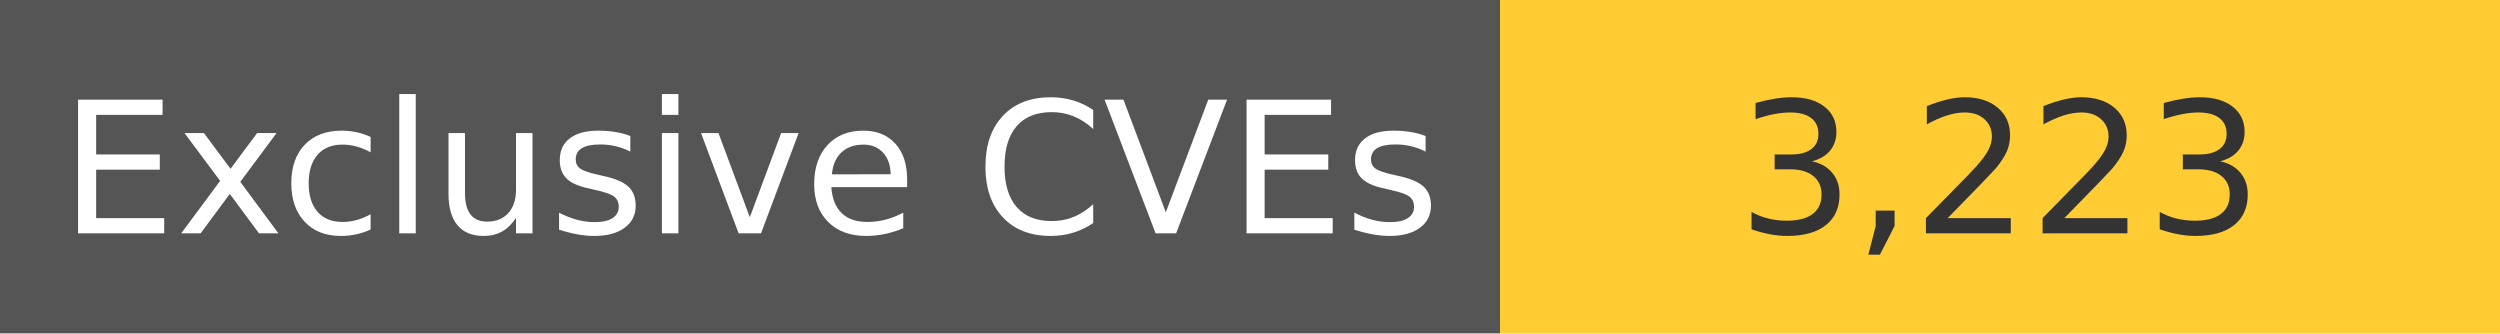
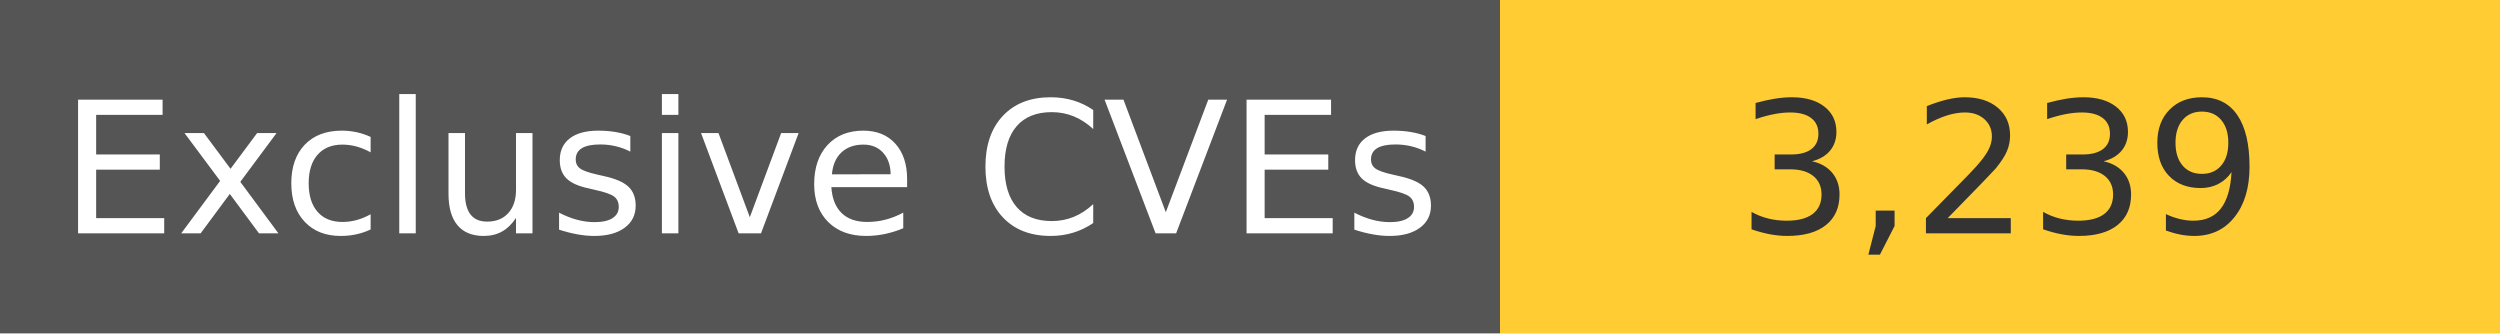
<svg xmlns="http://www.w3.org/2000/svg" width="150" height="20" role="img">
  <linearGradient id="s" x2="0" y2="100%">
    <stop offset="0" stop-color="#bbb" stop-opacity=".1" />
    <stop offset="1" stop-opacity=".1" />
  </linearGradient>
  <g>
    <rect width="90" height="20" fill="#555" />
    <rect x="90" width="267" height="20" fill="#ffcc33" />
  </g>
  <g fill="#fff" text-anchor="middle" font-family="Verdana,Geneva,DejaVu Sans,sans-serif" text-rendering="geometricPrecision" font-size="110">
    <text x="450" y="140" transform="scale(.1)" fill="#fff">
            Exclusive CVEs
        </text>
    <text x="1200" y="140" transform="scale(.1)" fill="#333">
-             3,223
+             3,239
        </text>
  </g>
</svg>
